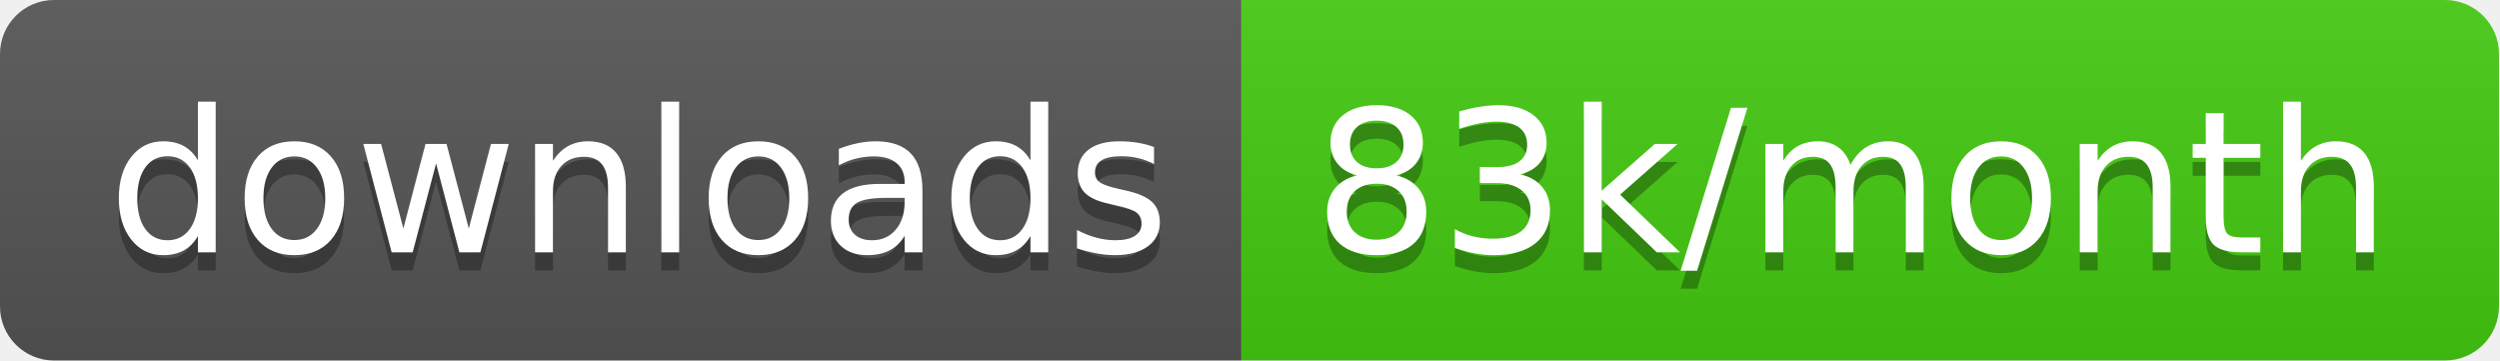
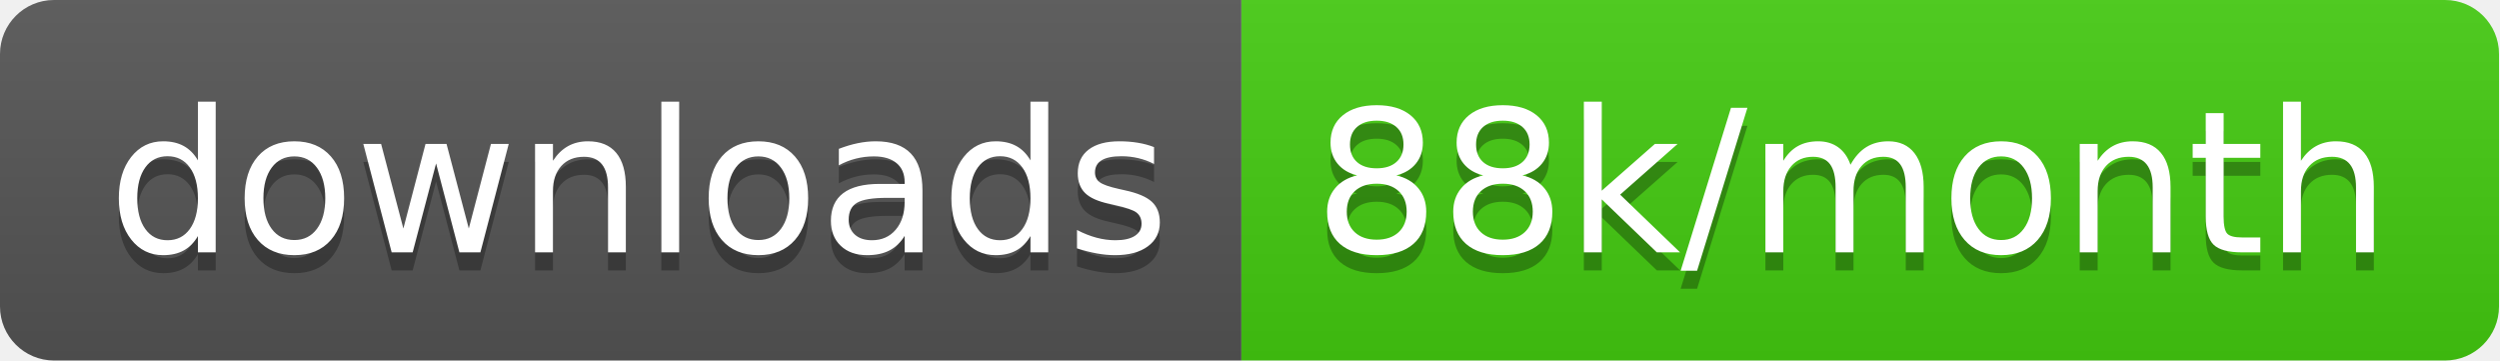
<svg xmlns="http://www.w3.org/2000/svg" width="138.7" height="20">
  <linearGradient id="smooth" x2="0" y2="100%">
    <stop offset="0" stop-color="#bbb" stop-opacity=".1" />
    <stop offset="1" stop-opacity=".1" />
  </linearGradient>
  <clipPath id="round">
    <rect width="138.7" height="20" rx="3" fill="#fff" />
  </clipPath>
  <g clip-path="url(#round)">
    <rect width="68.9" height="20" fill="#555" />
    <rect x="68.9" width="69.8" height="20" fill="#4c1" />
    <rect width="138.7" height="20" fill="url(#smooth)" />
  </g>
  <g fill="#fff" text-anchor="middle" font-family="DejaVu Sans,Verdana,Geneva,sans-serif" font-size="110">
    <text x="354.5" y="150" fill="#010101" fill-opacity=".3" transform="scale(0.1)" textLength="589.0" lengthAdjust="spacing">downloads</text>
    <text x="354.5" y="140" transform="scale(0.1)" textLength="589.0" lengthAdjust="spacing">downloads</text>
-     <text x="1028.0" y="150" fill="#010101" fill-opacity=".3" transform="scale(0.1)" textLength="598.0" lengthAdjust="spacing">83k/month</text>
-     <text x="1028.0" y="140" transform="scale(0.1)" textLength="598.0" lengthAdjust="spacing">83k/month</text>
+     <text x="1028.0" y="150" fill="#010101" fill-opacity=".3" transform="scale(0.1)" textLength="598.0" lengthAdjust="spacing">88k/month</text>
+     <text x="1028.0" y="140" transform="scale(0.1)" textLength="598.0" lengthAdjust="spacing">88k/month</text>
  </g>
</svg>
